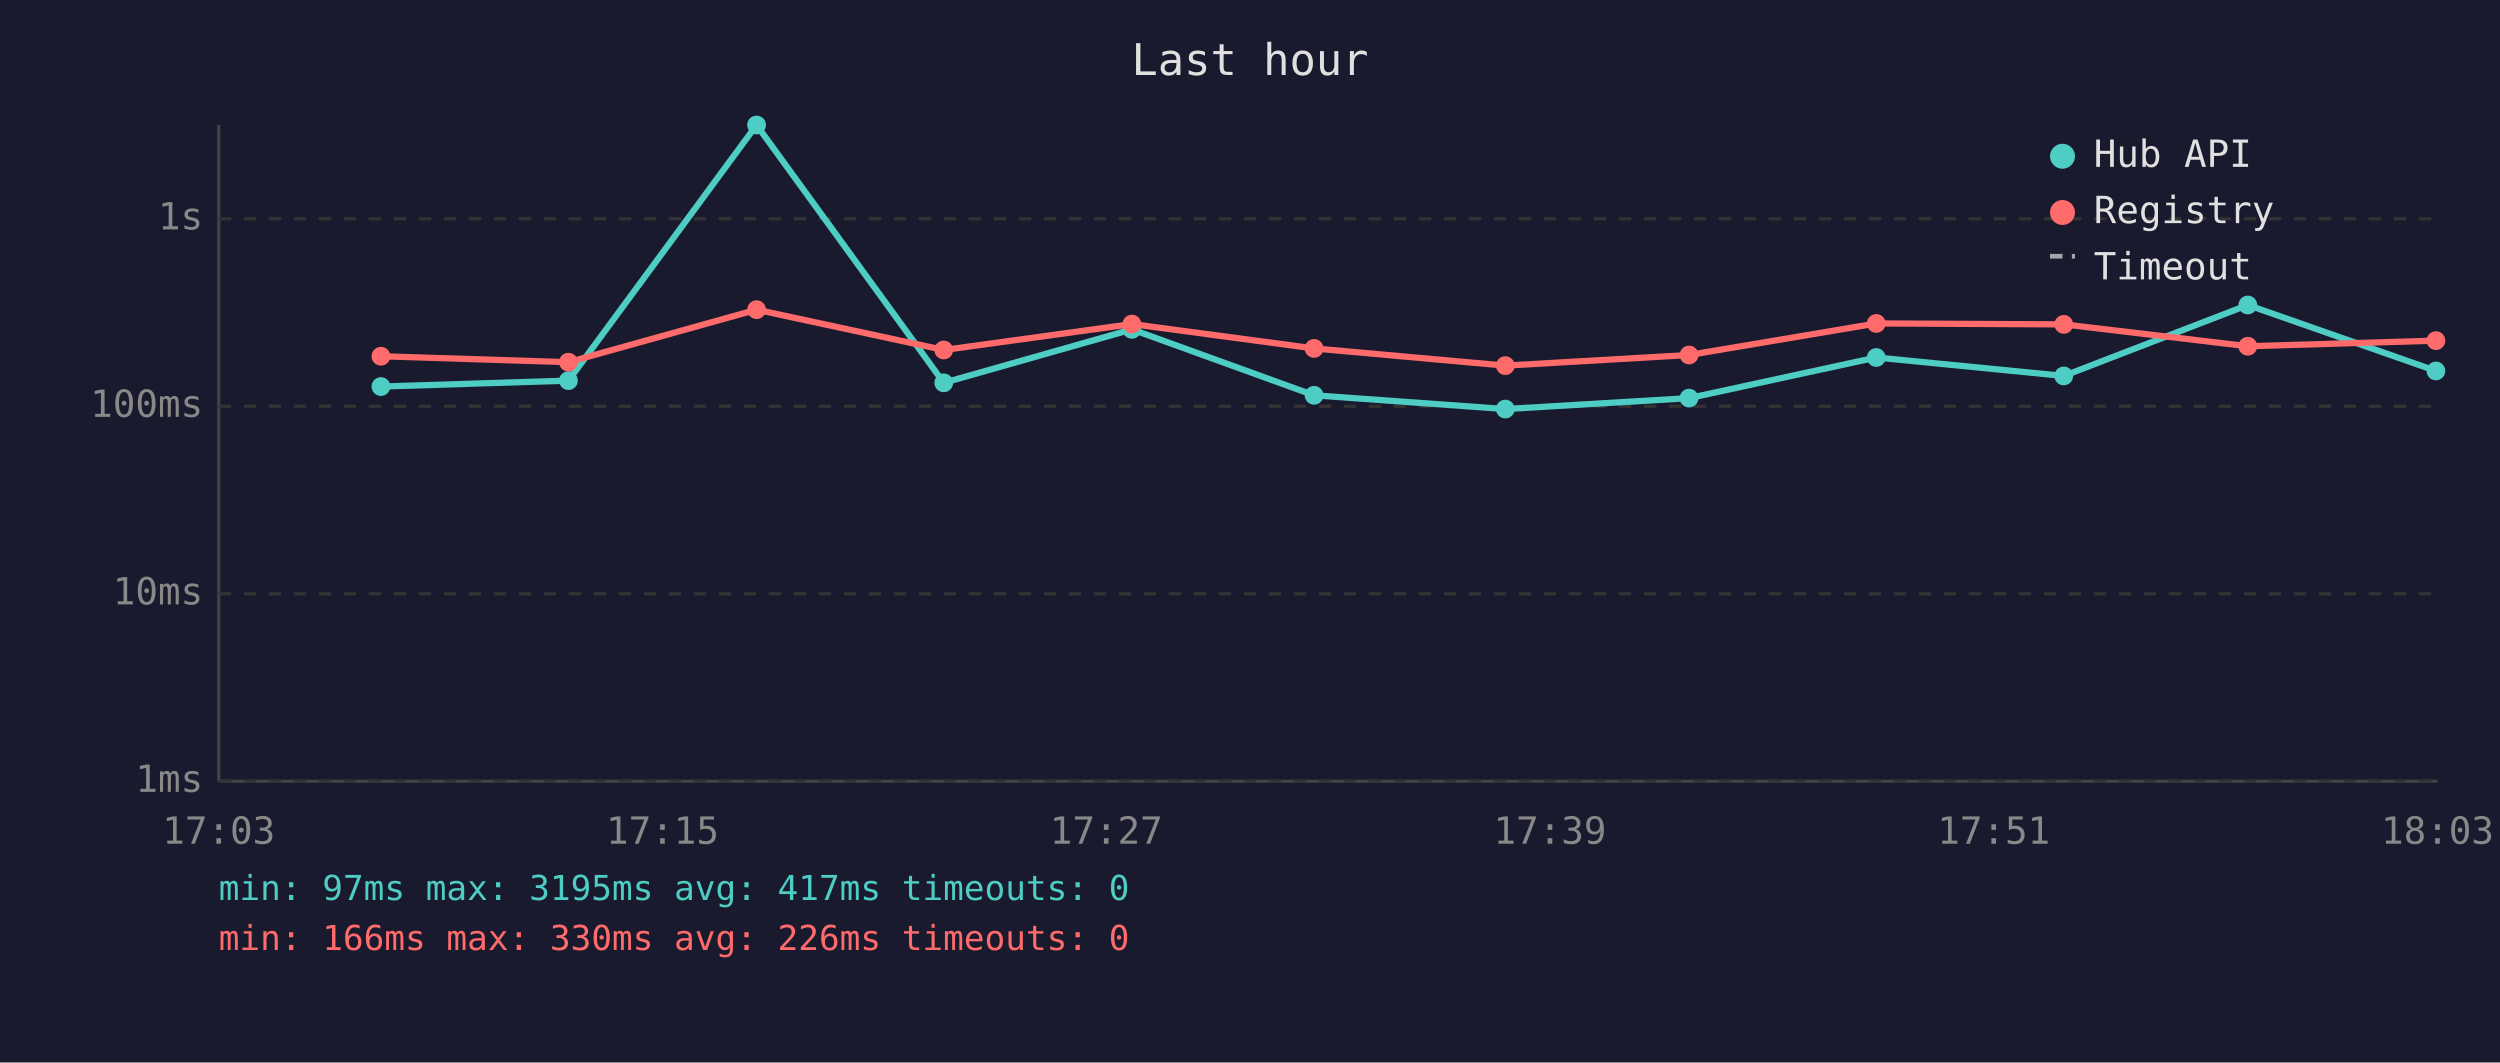
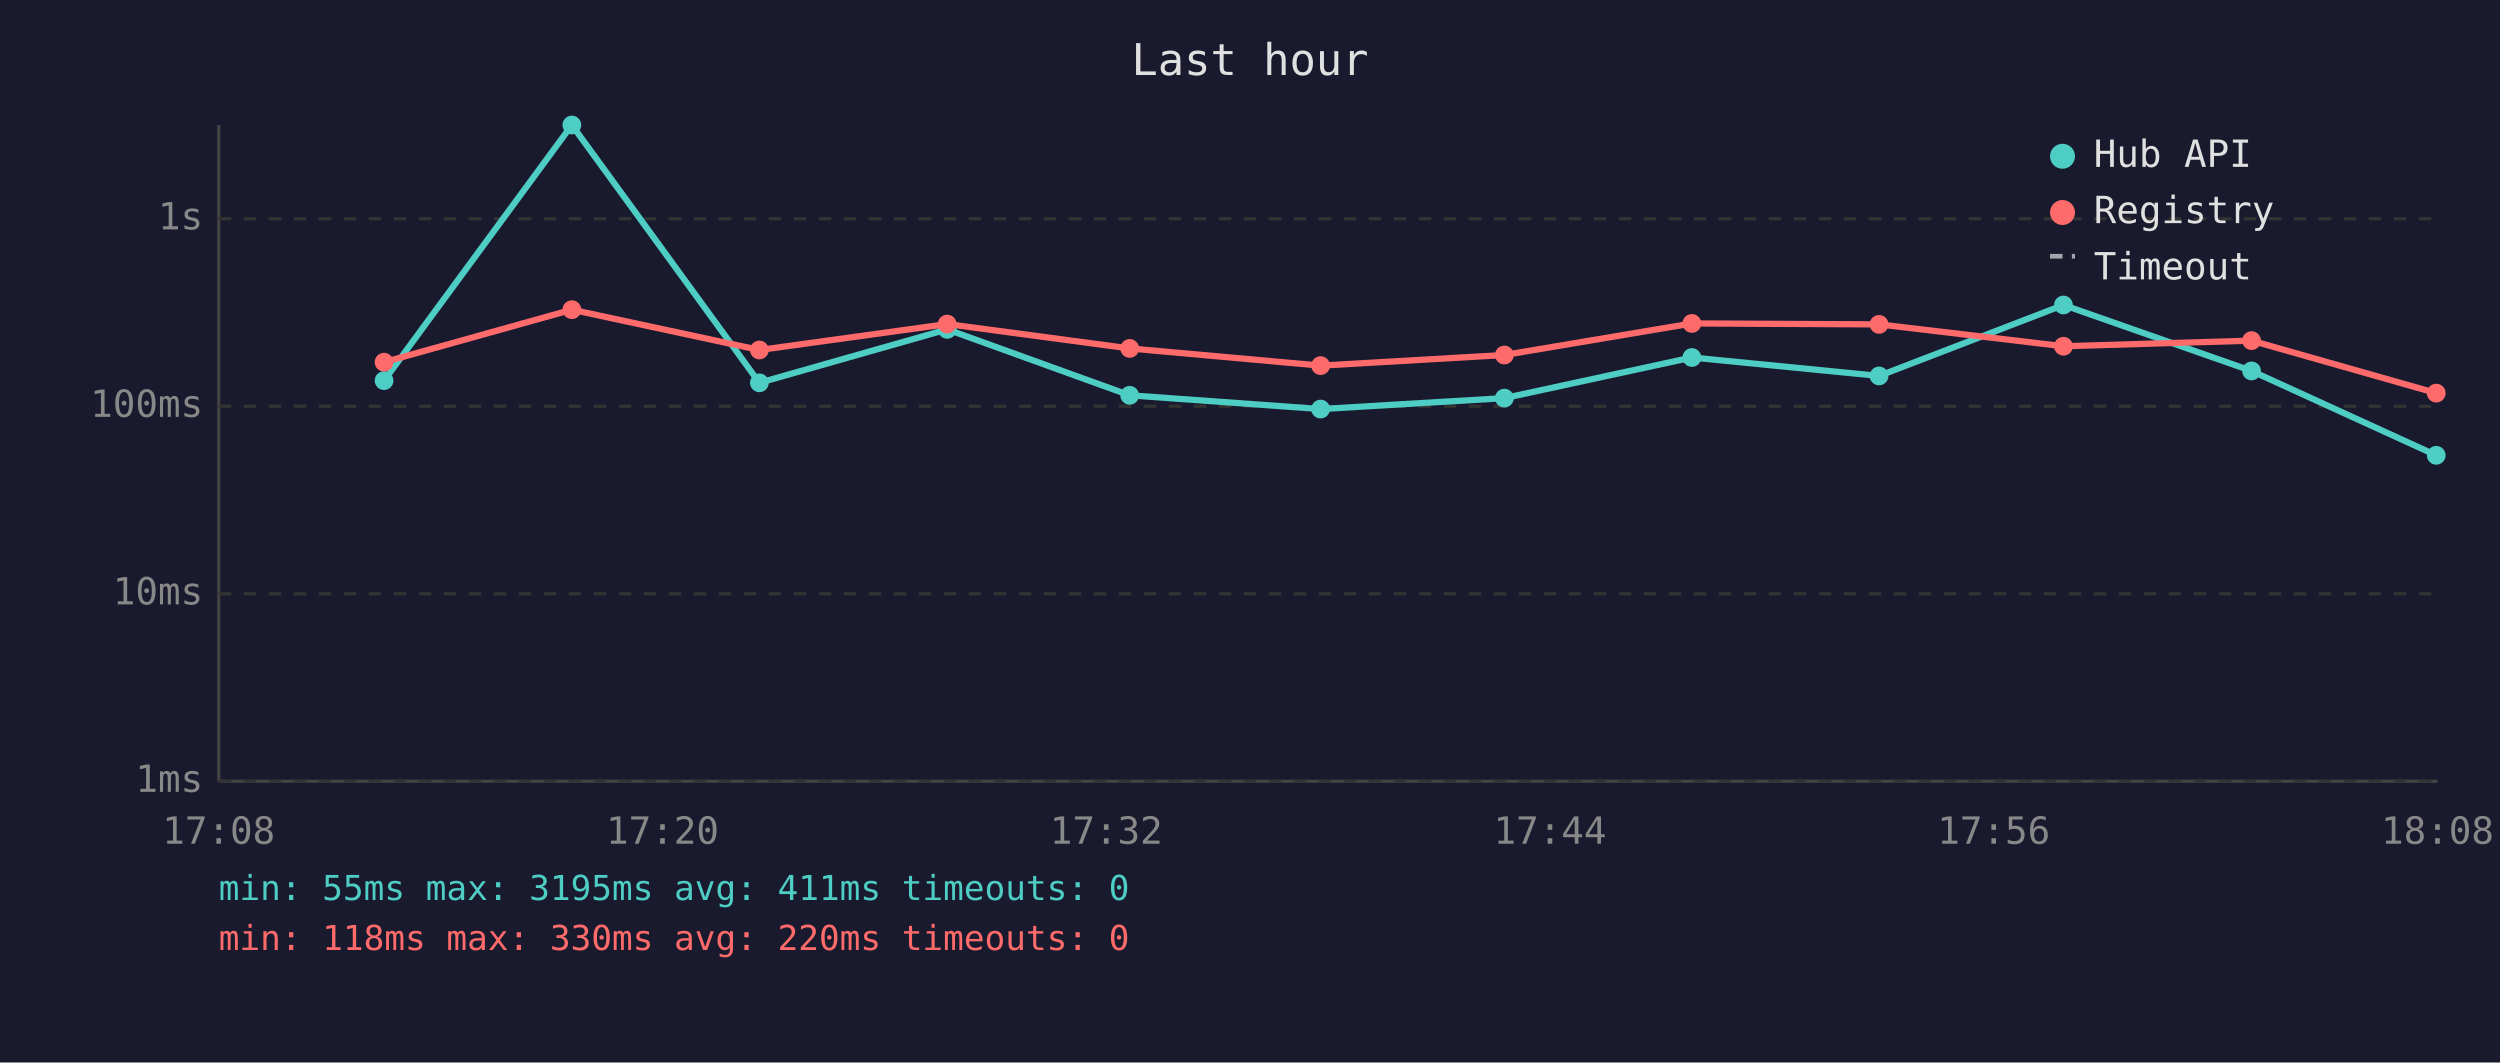
<svg xmlns="http://www.w3.org/2000/svg" viewBox="0 0 800 340" font-family="monospace" font-size="12">
  <rect width="800" height="340" fill="#1a1a2e" />
  <text x="400" y="24" fill="#e0e0e0" font-size="14" text-anchor="middle">Last hour</text>
  <line x1="70" y1="40" x2="70" y2="250" stroke="#444" stroke-width="1" />
  <line x1="70" y1="250" x2="780" y2="250" stroke="#444" stroke-width="1" />
  <line x1="70" y1="250" x2="780" y2="250" stroke="#333" stroke-width="1" stroke-dasharray="4" />
  <text x="65" y="250" fill="#888" text-anchor="end" dominant-baseline="middle">1ms</text>
  <line x1="70" y1="190" x2="780" y2="190" stroke="#333" stroke-width="1" stroke-dasharray="4" />
  <text x="65" y="190" fill="#888" text-anchor="end" dominant-baseline="middle">10ms</text>
  <line x1="70" y1="130" x2="780" y2="130" stroke="#333" stroke-width="1" stroke-dasharray="4" />
  <text x="65" y="130" fill="#888" text-anchor="end" dominant-baseline="middle">100ms</text>
  <line x1="70" y1="70" x2="780" y2="70" stroke="#333" stroke-width="1" stroke-dasharray="4" />
  <text x="65" y="70" fill="#888" text-anchor="end" dominant-baseline="middle">1s</text>
-   <text x="70" y="270" fill="#888" text-anchor="middle">17:03</text>
-   <text x="212" y="270" fill="#888" text-anchor="middle">17:15</text>
-   <text x="354" y="270" fill="#888" text-anchor="middle">17:27</text>
-   <text x="496" y="270" fill="#888" text-anchor="middle">17:39</text>
-   <text x="638" y="270" fill="#888" text-anchor="middle">17:51</text>
-   <text x="780" y="270" fill="#888" text-anchor="middle">18:03</text>
-   <polyline points="121.9,123.7 181.9,121.8 242.1,40.0 302.0,122.5 362.2,105.4 420.5,126.5 481.7,130.9 540.5,127.4 600.4,114.4 660.4,120.3 719.3,97.6 779.5,118.7" fill="none" stroke="#4ecdc4" stroke-width="2" opacity="1" />
-   <circle cx="121.9" cy="123.7" r="3" fill="#4ecdc4" />
-   <circle cx="181.9" cy="121.8" r="3" fill="#4ecdc4" />
-   <circle cx="242.1" cy="40.0" r="3" fill="#4ecdc4" />
-   <circle cx="302.0" cy="122.5" r="3" fill="#4ecdc4" />
-   <circle cx="362.2" cy="105.4" r="3" fill="#4ecdc4" />
-   <circle cx="420.5" cy="126.5" r="3" fill="#4ecdc4" />
-   <circle cx="481.7" cy="130.9" r="3" fill="#4ecdc4" />
-   <circle cx="540.5" cy="127.4" r="3" fill="#4ecdc4" />
-   <circle cx="600.4" cy="114.4" r="3" fill="#4ecdc4" />
-   <circle cx="660.4" cy="120.3" r="3" fill="#4ecdc4" />
-   <circle cx="719.3" cy="97.6" r="3" fill="#4ecdc4" />
-   <circle cx="779.5" cy="118.7" r="3" fill="#4ecdc4" />
-   <polyline points="121.9,114.0 181.9,115.9 242.1,99.1 302.0,112.0 362.2,103.7 420.5,111.5 481.7,117.0 540.5,113.6 600.4,103.5 660.4,103.8 719.3,110.8 779.5,109.0" fill="none" stroke="#ff6b6b" stroke-width="2" opacity="1" />
-   <circle cx="121.9" cy="114.0" r="3" fill="#ff6b6b" />
-   <circle cx="181.9" cy="115.9" r="3" fill="#ff6b6b" />
-   <circle cx="242.1" cy="99.1" r="3" fill="#ff6b6b" />
-   <circle cx="302.0" cy="112.0" r="3" fill="#ff6b6b" />
-   <circle cx="362.2" cy="103.7" r="3" fill="#ff6b6b" />
-   <circle cx="420.5" cy="111.5" r="3" fill="#ff6b6b" />
-   <circle cx="481.7" cy="117.0" r="3" fill="#ff6b6b" />
-   <circle cx="540.5" cy="113.6" r="3" fill="#ff6b6b" />
-   <circle cx="600.4" cy="103.5" r="3" fill="#ff6b6b" />
-   <circle cx="660.4" cy="103.8" r="3" fill="#ff6b6b" />
-   <circle cx="719.3" cy="110.8" r="3" fill="#ff6b6b" />
-   <circle cx="779.5" cy="109.0" r="3" fill="#ff6b6b" />
+   <text x="70" y="270" fill="#888" text-anchor="middle">17:08</text>
+   <text x="212" y="270" fill="#888" text-anchor="middle">17:20</text>
+   <text x="354" y="270" fill="#888" text-anchor="middle">17:32</text>
+   <text x="496" y="270" fill="#888" text-anchor="middle">17:44</text>
+   <text x="638" y="270" fill="#888" text-anchor="middle">17:56</text>
+   <text x="780" y="270" fill="#888" text-anchor="middle">18:08</text>
+   <polyline points="122.9,121.8 183.0,40.0 243.0,122.5 303.1,105.4 361.5,126.5 422.6,130.9 481.4,127.4 541.4,114.4 601.3,120.3 660.3,97.6 720.5,118.7 779.6,145.7" fill="none" stroke="#4ecdc4" stroke-width="2" opacity="1" />
+   <circle cx="122.9" cy="121.8" r="3" fill="#4ecdc4" />
+   <circle cx="183.0" cy="40.0" r="3" fill="#4ecdc4" />
+   <circle cx="243.0" cy="122.5" r="3" fill="#4ecdc4" />
+   <circle cx="303.1" cy="105.4" r="3" fill="#4ecdc4" />
+   <circle cx="361.5" cy="126.5" r="3" fill="#4ecdc4" />
+   <circle cx="422.6" cy="130.9" r="3" fill="#4ecdc4" />
+   <circle cx="481.4" cy="127.4" r="3" fill="#4ecdc4" />
+   <circle cx="541.4" cy="114.4" r="3" fill="#4ecdc4" />
+   <circle cx="601.3" cy="120.3" r="3" fill="#4ecdc4" />
+   <circle cx="660.3" cy="97.6" r="3" fill="#4ecdc4" />
+   <circle cx="720.5" cy="118.7" r="3" fill="#4ecdc4" />
+   <circle cx="779.6" cy="145.7" r="3" fill="#4ecdc4" />
+   <polyline points="122.9,115.9 183.0,99.1 243.0,112.0 303.1,103.7 361.5,111.5 422.6,117.0 481.4,113.6 541.4,103.5 601.3,103.8 660.3,110.8 720.5,109.0 779.6,125.8" fill="none" stroke="#ff6b6b" stroke-width="2" opacity="1" />
+   <circle cx="122.9" cy="115.9" r="3" fill="#ff6b6b" />
+   <circle cx="183.0" cy="99.1" r="3" fill="#ff6b6b" />
+   <circle cx="243.0" cy="112.0" r="3" fill="#ff6b6b" />
+   <circle cx="303.1" cy="103.7" r="3" fill="#ff6b6b" />
+   <circle cx="361.5" cy="111.5" r="3" fill="#ff6b6b" />
+   <circle cx="422.6" cy="117.0" r="3" fill="#ff6b6b" />
+   <circle cx="481.4" cy="113.6" r="3" fill="#ff6b6b" />
+   <circle cx="541.4" cy="103.5" r="3" fill="#ff6b6b" />
+   <circle cx="601.3" cy="103.8" r="3" fill="#ff6b6b" />
+   <circle cx="660.3" cy="110.8" r="3" fill="#ff6b6b" />
+   <circle cx="720.5" cy="109.0" r="3" fill="#ff6b6b" />
+   <circle cx="779.6" cy="125.8" r="3" fill="#ff6b6b" />
  <circle cx="660" cy="50" r="4" fill="#4ecdc4" />
  <text x="670" y="50" fill="#e0e0e0" dominant-baseline="middle">Hub API</text>
  <circle cx="660" cy="68" r="4" fill="#ff6b6b" />
  <text x="670" y="68" fill="#e0e0e0" dominant-baseline="middle">Registry</text>
  <line x1="656" y1="82" x2="664" y2="82" stroke="#e0e0e0" stroke-width="1.5" stroke-dasharray="4,3" opacity="0.7" />
  <text x="670" y="86" fill="#e0e0e0" dominant-baseline="middle">Timeout</text>
-   <text x="70" y="288" fill="#4ecdc4" font-size="11">min: 97ms  max: 3195ms  avg: 417ms  timeouts: 0</text>
-   <text x="70" y="304" fill="#ff6b6b" font-size="11">min: 166ms  max: 330ms  avg: 226ms  timeouts: 0</text>
+   <text x="70" y="288" fill="#4ecdc4" font-size="11">min: 55ms  max: 3195ms  avg: 411ms  timeouts: 0</text>
+   <text x="70" y="304" fill="#ff6b6b" font-size="11">min: 118ms  max: 330ms  avg: 220ms  timeouts: 0</text>
</svg>
